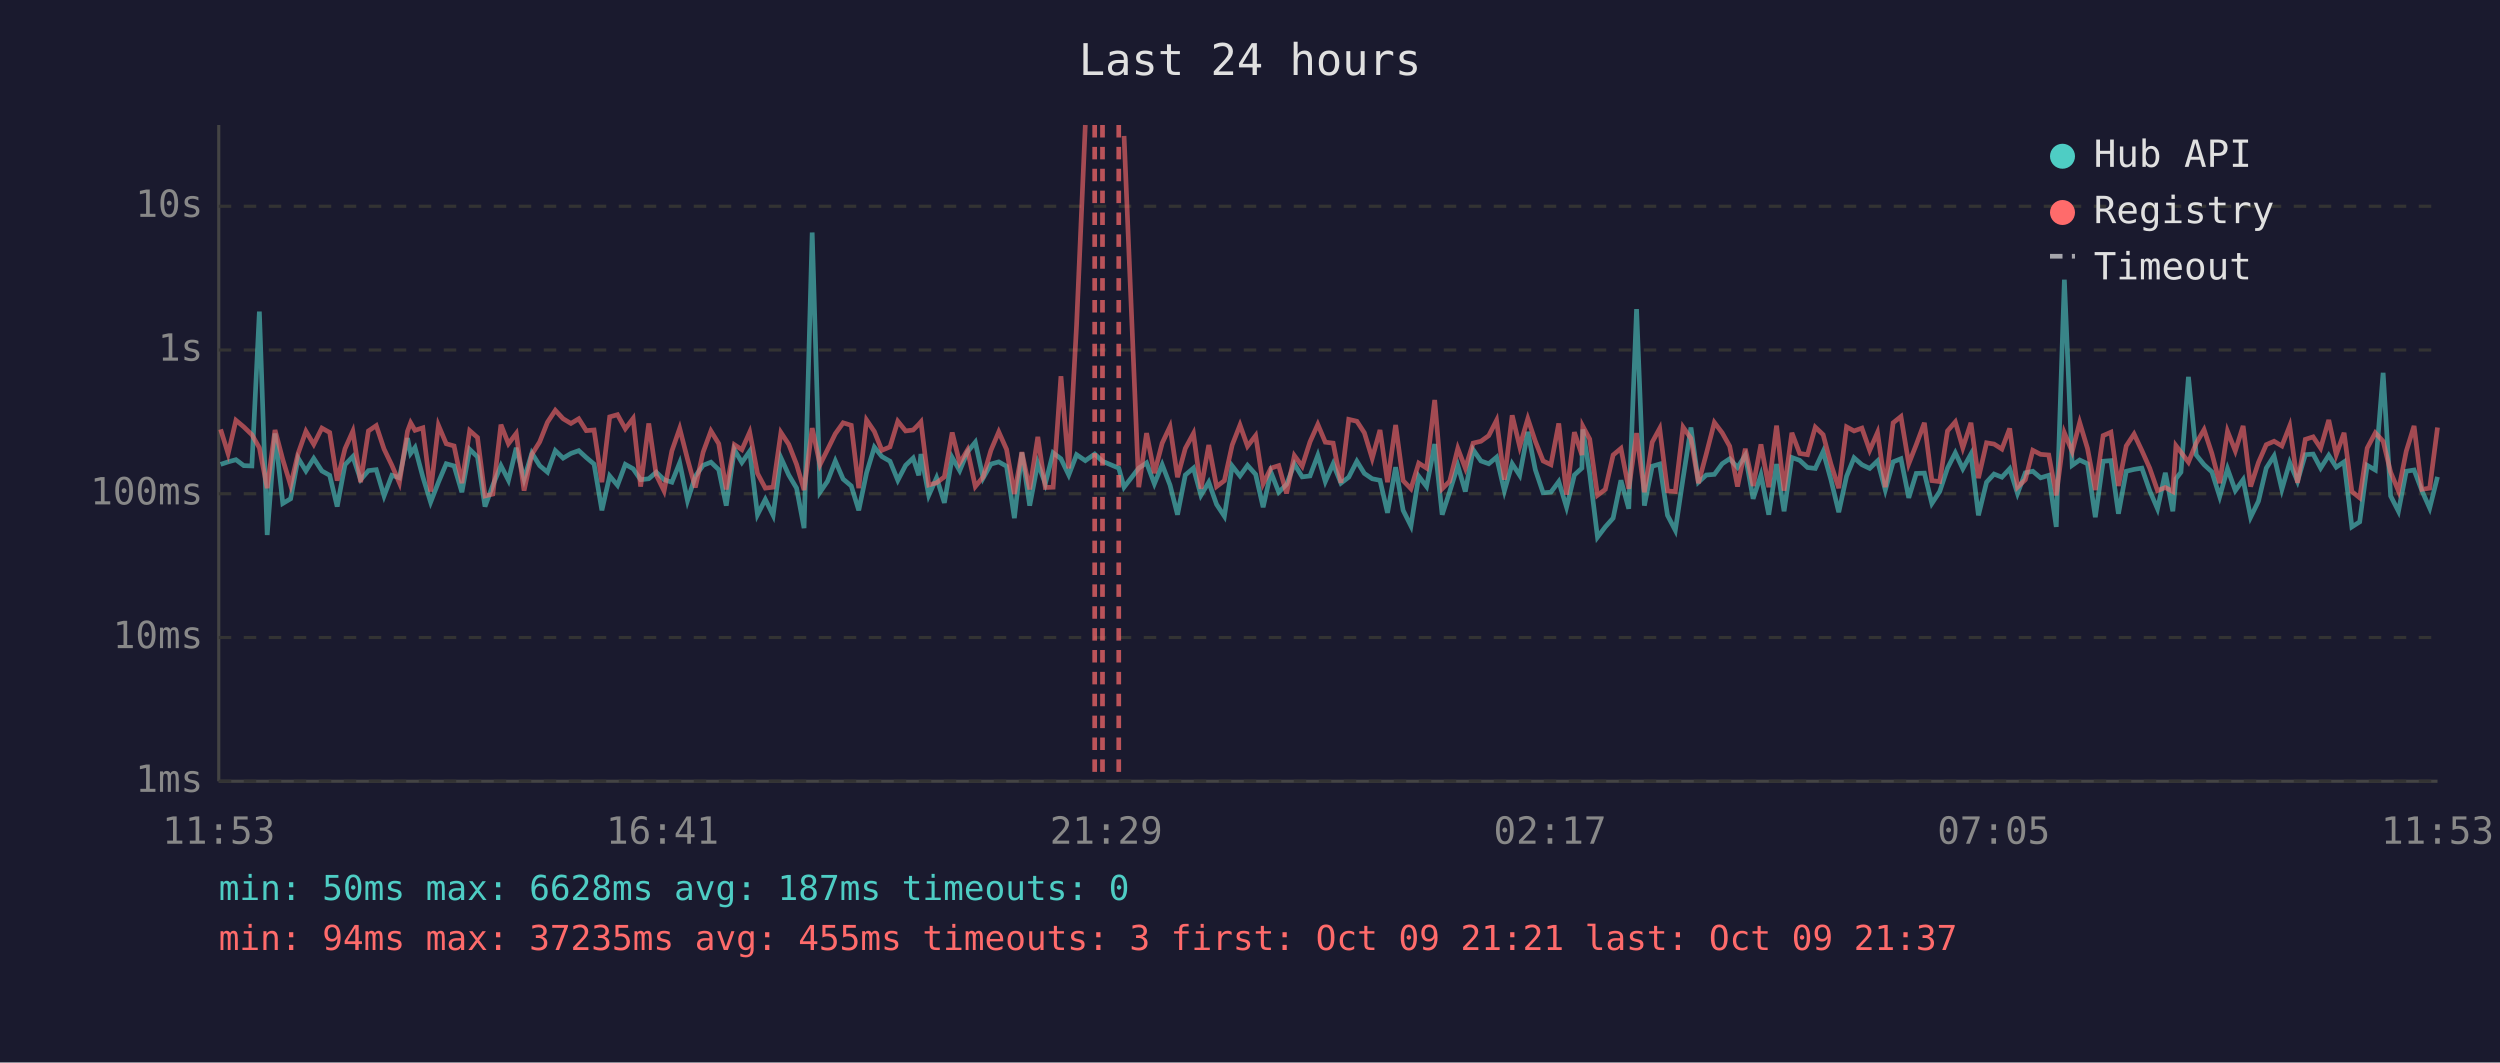
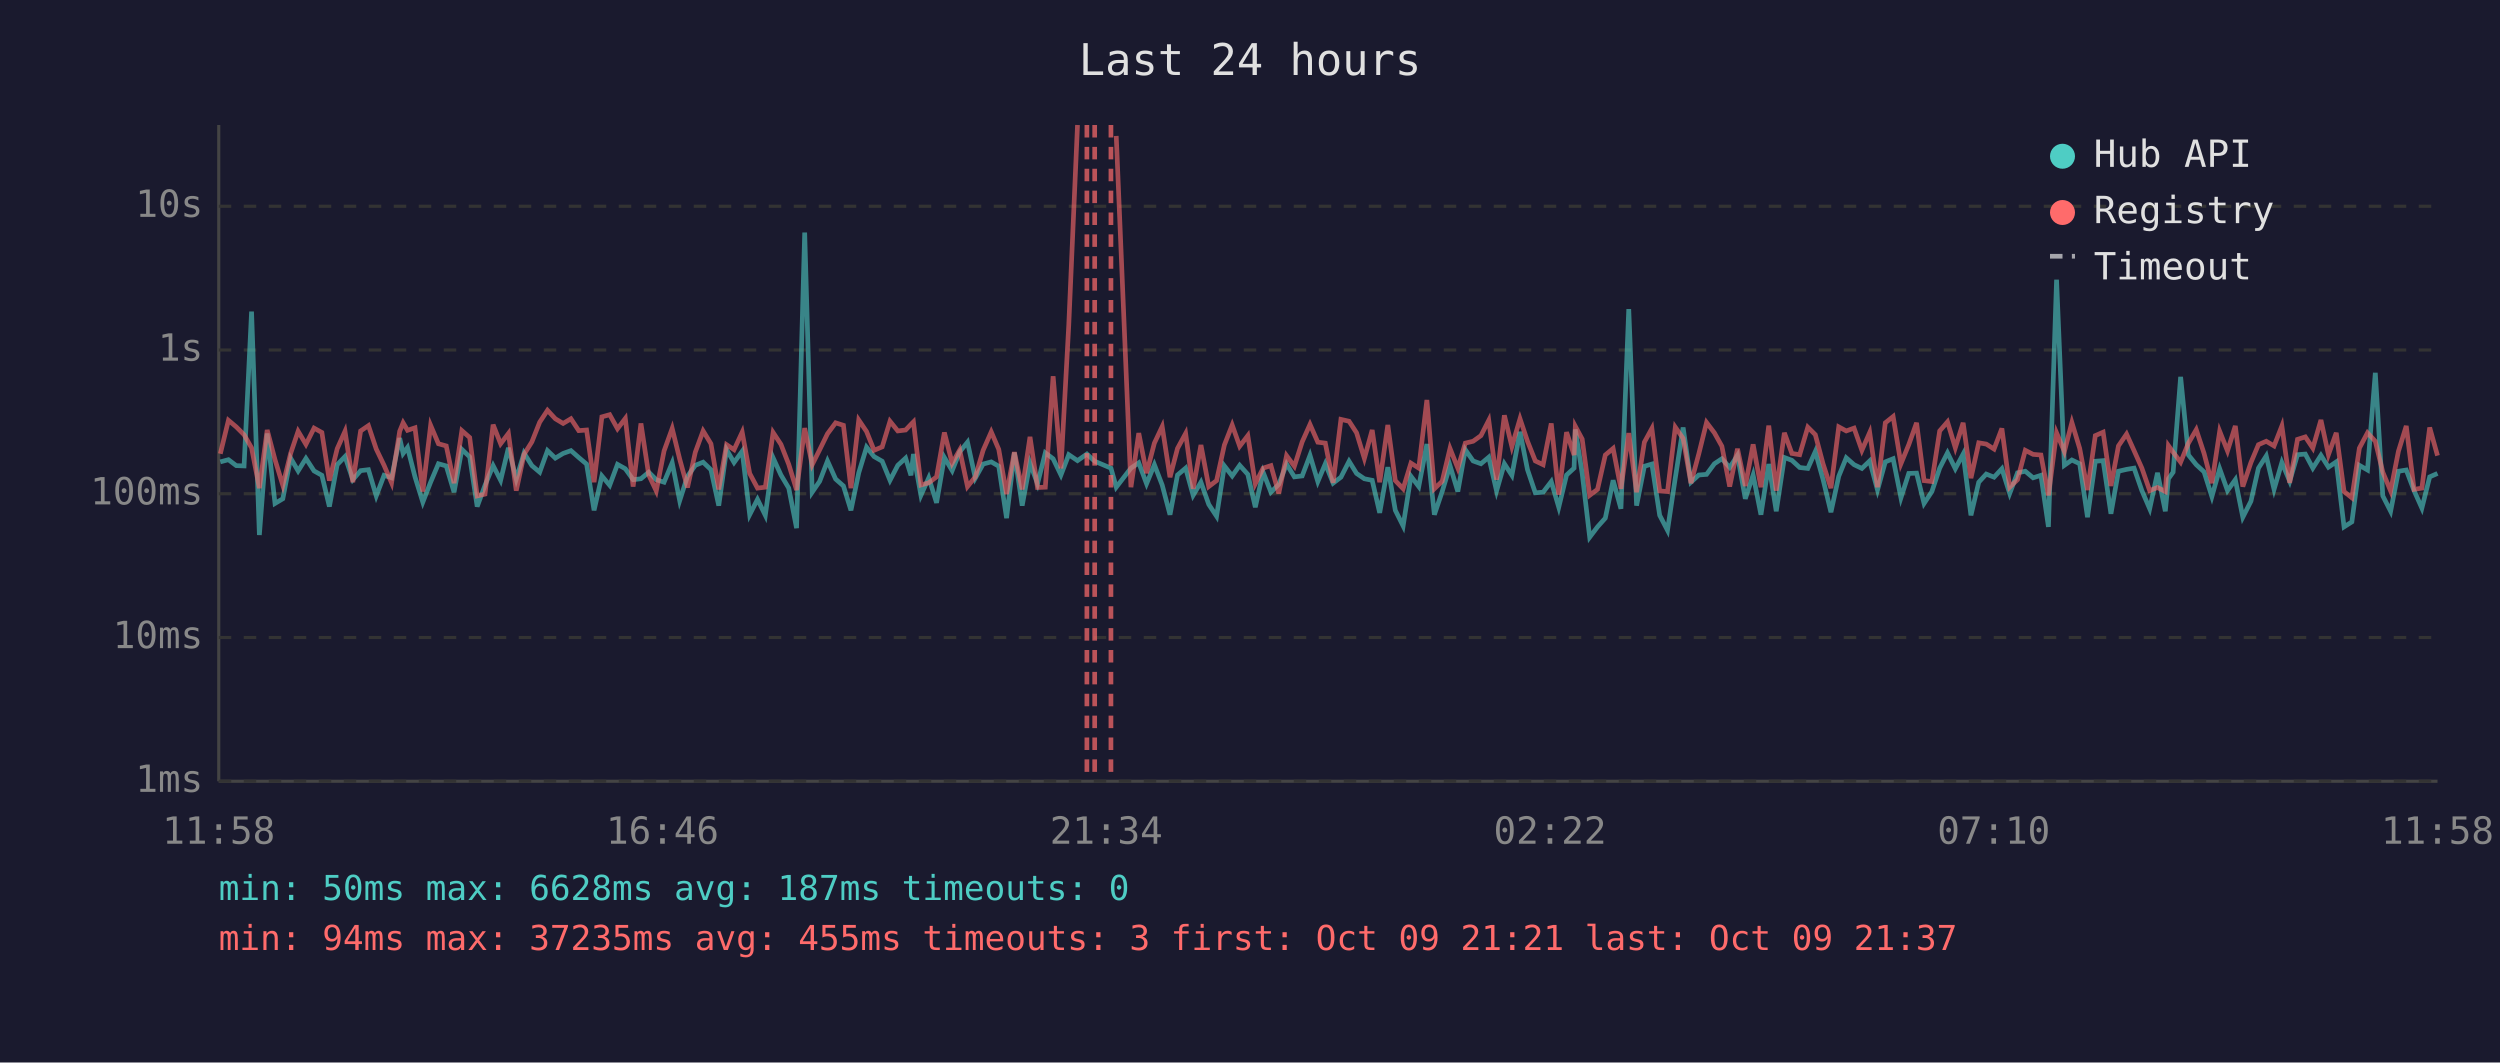
<svg xmlns="http://www.w3.org/2000/svg" viewBox="0 0 800 340" font-family="monospace" font-size="12">
  <rect width="800" height="340" fill="#1a1a2e" />
  <text x="400" y="24" fill="#e0e0e0" font-size="14" text-anchor="middle">Last 24 hours</text>
  <line x1="70" y1="40" x2="70" y2="250" stroke="#444" stroke-width="1" />
  <line x1="70" y1="250" x2="780" y2="250" stroke="#444" stroke-width="1" />
  <line x1="70" y1="250" x2="780" y2="250" stroke="#333" stroke-width="1" stroke-dasharray="4" />
  <text x="65" y="250" fill="#888" text-anchor="end" dominant-baseline="middle">1ms</text>
  <line x1="70" y1="204" x2="780" y2="204" stroke="#333" stroke-width="1" stroke-dasharray="4" />
  <text x="65" y="204" fill="#888" text-anchor="end" dominant-baseline="middle">10ms</text>
  <line x1="70" y1="158" x2="780" y2="158" stroke="#333" stroke-width="1" stroke-dasharray="4" />
  <text x="65" y="158" fill="#888" text-anchor="end" dominant-baseline="middle">100ms</text>
  <line x1="70" y1="112" x2="780" y2="112" stroke="#333" stroke-width="1" stroke-dasharray="4" />
  <text x="65" y="112" fill="#888" text-anchor="end" dominant-baseline="middle">1s</text>
  <line x1="70" y1="66" x2="780" y2="66" stroke="#333" stroke-width="1" stroke-dasharray="4" />
  <text x="65" y="66" fill="#888" text-anchor="end" dominant-baseline="middle">10s</text>
-   <text x="70" y="270" fill="#888" text-anchor="middle">11:53</text>
-   <text x="212" y="270" fill="#888" text-anchor="middle">16:41</text>
-   <text x="354" y="270" fill="#888" text-anchor="middle">21:29</text>
-   <text x="496" y="270" fill="#888" text-anchor="middle">02:17</text>
-   <text x="638" y="270" fill="#888" text-anchor="middle">07:05</text>
-   <text x="780" y="270" fill="#888" text-anchor="middle">11:53</text>
-   <polyline points="70.6,148.6 73.0,147.8 75.5,147.1 78.0,149.0 80.6,149.1 83.0,99.7 85.5,171.2 88.0,138.7 90.5,161.1 93.0,159.6 95.4,146.6 97.9,150.7 100.4,146.7 103.0,150.7 105.5,152.1 107.9,162.1 110.4,148.7 112.9,146.1 115.4,153.5 117.9,150.6 120.4,150.3 122.9,158.7 125.4,152.1 127.8,152.9 130.4,140.2 131.4,145.1 132.8,143.2 135.3,152.6 137.8,160.7 140.3,154.3 142.8,148.4 145.3,149.1 147.8,157.5 150.3,143.8 152.8,146.2 155.2,162.1 157.7,155.3 160.3,149.0 162.7,153.7 165.2,143.3 167.7,153.3 170.2,145.0 172.7,149.0 175.2,151.1 177.7,144.2 180.2,146.6 182.7,145.1 185.2,144.2 187.6,146.4 190.1,148.5 192.6,163.3 195.1,152.3 197.6,155.3 200.1,148.6 202.6,150.0 205.0,153.5 207.6,153.2 210.0,151.1 212.5,153.5 215.0,154.3 217.5,148.1 220.0,160.2 222.5,152.4 225.0,148.9 227.5,147.9 230.0,150.3 232.4,161.8 235.0,143.9 237.4,148.0 239.9,144.4 242.4,164.7 244.9,159.8 247.4,164.9 249.9,146.5 252.4,152.0 254.9,156.2 257.3,169.0 259.9,74.4 262.4,157.5 264.8,154.0 267.3,147.5 269.8,153.3 272.4,155.5 274.8,163.3 277.3,151.3 279.8,143.1 282.2,146.1 284.8,147.6 287.3,153.7 289.8,148.9 292.2,146.6 294.0,152.1 294.7,145.3 297.2,158.5 299.7,152.9 302.2,160.9 304.7,146.4 307.1,150.6 309.6,144.6 312.1,141.5 314.6,153.0 317.1,148.5 319.6,147.8 322.1,149.2 324.6,165.8 327.0,144.8 329.5,161.8 332.1,148.2 334.5,154.8 337.0,144.9 339.5,146.8 342.0,152.0 344.5,145.5 347.3,147.4 350.3,145.3 352.8,147.6 358.0,149.8 359.7,155.9 364.4,149.8 366.9,148.1 369.4,154.8 371.9,148.7 374.4,155.2 376.8,164.7 379.3,152.0 381.9,149.8 384.3,158.5 386.8,154.3 389.3,161.4 391.8,165.2 394.3,149.1 396.8,152.3 399.2,148.9 401.8,151.8 404.2,162.3 406.7,151.1 409.2,157.5 411.7,155.0 414.2,148.5 416.7,152.6 419.2,152.3 421.7,145.7 424.1,154.1 426.6,148.4 429.1,154.6 431.6,152.7 434.2,147.6 436.6,151.5 439.1,153.2 441.6,153.7 444.0,164.1 446.6,149.5 449.0,163.3 451.5,168.3 454.0,152.4 456.5,155.7 459.1,142.1 461.5,164.7 463.9,157.3 466.5,149.0 468.9,157.3 471.4,143.9 473.9,147.5 476.4,148.4 478.9,146.3 481.4,157.1 483.9,148.4 486.3,152.1 488.9,138.2 491.3,150.3 493.8,157.7 496.3,157.5 498.8,154.1 501.3,162.3 503.8,152.0 506.2,149.8 506.5,137.4 508.7,151.5 511.2,171.9 513.7,168.6 516.2,165.8 518.7,153.7 521.2,162.8 523.7,98.9 526.2,161.8 528.7,149.2 531.1,148.5 533.6,164.9 536.1,169.7 538.6,152.9 541.1,136.8 543.5,154.3 546.0,152.0 548.6,151.8 551.1,148.4 553.5,146.8 556.0,149.6 558.5,145.7 561.0,159.6 563.5,152.0 566.0,164.7 568.5,148.5 570.9,163.6 573.4,146.4 575.9,147.3 578.4,149.6 580.9,149.9 583.4,144.5 585.9,153.5 588.4,163.9 590.9,152.4 593.3,146.5 595.8,148.7 598.3,149.9 600.8,147.5 603.3,156.8 605.8,147.8 608.3,146.8 610.8,159.3 613.2,151.5 615.8,151.4 618.2,161.1 620.7,157.3 623.2,149.8 625.7,144.9 628.1,150.0 630.7,145.3 633.1,164.9 635.7,154.3 638.1,151.7 640.6,152.7 643.1,150.0 645.6,157.9 648.1,151.3 650.5,150.8 653.0,152.9 655.6,152.1 658.0,168.6 660.6,89.5 663.1,148.9 665.5,147.2 668.0,148.4 670.5,165.5 673.0,147.6 675.5,147.4 677.9,164.4 680.4,150.8 682.9,150.2 685.4,149.8 687.9,157.0 690.4,162.8 692.9,151.3 695.3,163.6 696.3,153.2 697.9,151.1 700.3,120.6 702.8,145.6 705.3,148.7 707.8,151.0 710.3,158.9 712.8,150.0 715.3,157.0 717.8,153.5 720.2,165.5 722.7,160.4 725.2,149.8 727.7,145.9 730.2,156.6 732.7,148.0 735.2,154.0 737.7,145.5 740.2,145.3 742.6,149.8 745.2,145.7 747.6,149.5 750.1,147.8 752.6,168.6 755.1,167.0 757.5,148.9 760.1,150.4 762.6,119.3 765.0,158.7 767.5,163.6 770.0,150.8 772.5,150.4 775.0,157.0 777.5,162.6 780.0,152.6" fill="none" stroke="#4ecdc4" stroke-width="1.5" opacity="0.6" />
-   <polyline points="70.6,137.4 73.0,145.2 75.5,134.5 78.0,136.6 80.6,139.1 83.0,143.3 85.5,156.2 88.0,137.6 90.5,147.1 93.0,155.3 95.4,145.1 97.9,138.0 100.4,142.2 103.0,137.0 105.5,138.4 107.9,153.8 110.4,143.6 112.9,138.0 115.4,154.3 117.9,137.9 120.4,136.2 122.9,143.7 125.4,148.9 127.8,154.5 130.4,138.0 131.4,135.3 132.8,137.7 135.3,136.9 137.8,157.3 140.3,136.1 142.8,142.0 145.3,142.7 147.8,154.6 150.3,137.8 152.8,140.0 155.2,158.7 157.7,158.1 160.3,135.9 162.7,142.0 165.2,138.7 167.7,157.0 170.2,145.4 172.7,141.4 175.2,135.1 177.7,131.3 180.2,134.0 182.7,135.5 185.2,134.0 187.6,137.8 190.1,137.6 192.6,154.3 195.1,133.4 197.6,132.7 200.1,137.2 202.6,133.9 205.0,155.7 207.6,135.5 210.0,152.0 212.5,157.1 215.0,144.3 217.5,137.1 220.0,146.9 222.5,156.0 225.0,144.7 227.5,137.9 230.0,142.0 232.4,156.6 235.0,142.3 237.4,143.9 239.9,138.3 242.4,151.5 244.9,156.2 247.4,155.9 249.9,138.4 252.4,142.2 254.9,148.6 257.3,156.8 259.9,137.0 262.4,148.7 264.8,143.9 267.3,138.8 269.8,135.3 272.4,136.1 274.8,156.2 277.3,134.4 279.8,138.1 282.2,144.1 284.8,143.0 287.3,134.8 289.8,137.9 292.2,137.6 294.0,135.8 294.7,135.0 297.2,155.2 299.7,154.5 302.2,152.6 304.7,138.4 307.1,148.2 309.6,144.0 312.1,155.7 314.6,152.6 317.1,144.1 319.6,138.2 322.1,143.8 324.6,158.1 327.0,144.7 329.5,156.6 332.1,139.8 334.5,156.0 337.0,155.9 339.5,120.4 342.0,149.9 344.5,104.1 347.3,40.0" fill="none" stroke="#ff6b6b" stroke-width="1.5" opacity="0.6" />
-   <polyline points="359.7,43.5 364.4,155.9 366.9,138.6 369.4,151.4 371.9,141.8 374.4,136.5 376.8,152.7 379.3,143.5 381.9,138.7 384.3,156.4 386.8,142.4 389.3,155.7 391.8,153.8 394.3,142.4 396.8,136.0 399.2,142.8 401.8,139.4 404.2,154.8 406.7,149.8 409.2,149.0 411.7,157.9 414.2,145.8 416.7,149.2 419.2,141.4 421.7,135.8 424.1,141.5 426.6,141.8 429.1,154.5 431.6,134.2 434.2,134.8 436.6,138.5 439.1,146.7 441.6,137.6 444.0,154.3 446.6,136.0 449.0,153.8 451.5,156.4 454.0,148.2 456.5,149.8 459.1,128.0 461.5,156.4 463.9,154.0 466.5,143.5 468.9,149.8 471.4,141.8 473.9,141.2 476.4,139.4 478.9,134.5 481.4,153.5 483.9,132.9 486.3,142.9 488.9,134.0 491.3,141.2 493.8,147.5 496.3,148.7 498.8,135.5 501.3,158.3 503.8,138.3 506.2,145.6 506.5,136.4 508.7,140.5 511.2,158.5 513.7,156.6 516.2,145.6 518.7,143.5 521.2,156.4 523.7,138.6 526.2,157.5 528.7,141.5 531.1,137.1 533.6,157.1 536.1,157.3 538.6,136.7 541.1,140.3 543.5,154.6 546.0,145.3 548.6,135.2 551.1,138.5 553.5,142.8 556.0,155.7 558.5,143.6 561.0,155.5 563.5,142.2 566.0,155.9 568.5,136.2 570.9,157.0 573.4,138.5 575.9,145.1 578.4,145.5 580.9,136.7 583.4,139.1 585.9,148.5 588.4,156.2 590.9,136.6 593.3,137.9 595.8,137.0 598.3,144.1 600.8,138.4 603.3,155.9 605.8,135.3 608.3,133.3 610.8,148.4 613.2,142.3 615.8,135.3 618.2,153.8 620.7,154.1 623.2,137.9 625.7,135.0 628.1,143.3 630.7,135.3 633.1,153.0 635.7,141.7 638.1,142.1 640.6,143.7 643.1,137.1 645.6,155.9 648.1,153.5 650.5,144.1 653.0,145.4 655.6,145.6 658.0,158.5 660.6,138.5 663.1,144.5 665.5,135.2 668.0,143.5 670.5,156.8 673.0,139.4 675.5,138.3 677.9,155.5 680.4,142.7 682.9,138.9 685.4,144.2 687.9,149.8 690.4,157.0 692.9,156.0 695.3,157.3 696.3,142.6 697.9,144.7 700.3,147.9 702.8,141.8 705.3,137.5 707.8,145.1 710.3,154.6 712.8,138.0 715.3,144.3 717.8,136.3 720.2,155.7 722.7,148.0 725.2,142.3 727.7,141.2 730.2,142.7 732.7,136.3 735.2,154.5 737.7,140.6 740.2,139.8 742.6,143.4 745.2,134.4 747.6,145.5 750.1,138.5 752.6,157.3 755.1,159.3 757.5,143.4 760.1,138.5 762.6,141.2 765.0,151.1 767.5,157.1 770.0,144.4 772.5,136.3 775.0,156.6 777.5,156.2 780.0,136.8" fill="none" stroke="#ff6b6b" stroke-width="1.5" opacity="0.6" />
+   <text x="70" y="270" fill="#888" text-anchor="middle">11:58</text>
+   <text x="212" y="270" fill="#888" text-anchor="middle">16:46</text>
+   <text x="354" y="270" fill="#888" text-anchor="middle">21:34</text>
+   <text x="496" y="270" fill="#888" text-anchor="middle">02:22</text>
+   <text x="638" y="270" fill="#888" text-anchor="middle">07:10</text>
+   <text x="780" y="270" fill="#888" text-anchor="middle">11:58</text>
+   <polyline points="70.5,147.8 73.1,147.1 75.6,149.0 78.1,149.1 80.5,99.7 83.0,171.2 85.5,138.7 88.0,161.1 90.5,159.6 93.0,146.6 95.4,150.7 97.9,146.7 100.5,150.7 103.0,152.1 105.4,162.1 107.9,148.7 110.4,146.1 112.9,153.5 115.4,150.6 117.9,150.3 120.4,158.7 122.9,152.1 125.3,152.9 127.9,140.2 129.0,145.1 130.4,143.2 132.8,152.6 135.3,160.7 137.8,154.3 140.3,148.4 142.8,149.1 145.3,157.5 147.8,143.8 150.3,146.2 152.7,162.1 155.2,155.3 157.8,149.0 160.2,153.7 162.7,143.3 165.2,153.3 167.7,145.0 170.2,149.0 172.7,151.1 175.2,144.2 177.7,146.6 180.2,145.1 182.7,144.2 185.2,146.4 187.7,148.5 190.1,163.3 192.6,152.3 195.1,155.3 197.6,148.6 200.1,150.0 202.6,153.5 205.1,153.2 207.6,151.1 210.0,153.5 212.5,154.3 215.1,148.1 217.5,160.2 220.0,152.4 222.5,148.9 225.0,147.9 227.5,150.3 230.0,161.8 232.5,143.9 234.9,148.0 237.5,144.4 239.9,164.7 242.4,159.8 244.9,164.9 247.4,146.5 249.9,152.0 252.4,156.2 254.9,169.0 257.5,74.4 259.9,157.5 262.3,154.0 264.8,147.5 267.4,153.3 269.9,155.5 272.3,163.3 274.8,151.3 277.3,143.1 279.7,146.1 282.3,147.6 284.8,153.7 287.3,148.9 289.8,146.6 291.5,152.1 292.3,145.3 294.7,158.5 297.2,152.9 299.7,160.9 302.2,146.4 304.7,150.6 307.1,144.6 309.6,141.5 312.1,153.0 314.6,148.5 317.2,147.8 319.6,149.2 322.1,165.8 324.6,144.8 327.1,161.8 329.6,148.2 332.0,154.8 334.5,144.9 337.0,146.8 339.5,152.0 342.0,145.5 344.8,147.4 347.8,145.3 350.3,147.6 355.5,149.8 357.2,155.9 361.9,149.8 364.4,148.1 366.9,154.8 369.4,148.7 371.9,155.2 374.4,164.7 376.8,152.0 379.4,149.8 381.8,158.5 384.3,154.3 386.8,161.4 389.3,165.2 391.8,149.1 394.3,152.3 396.7,148.9 399.3,151.8 401.7,162.3 404.2,151.1 406.7,157.5 409.2,155.0 411.7,148.5 414.2,152.6 416.7,152.3 419.2,145.7 421.7,154.1 424.1,148.4 426.6,154.6 429.1,152.7 431.7,147.6 434.1,151.5 436.6,153.2 439.1,153.7 441.5,164.1 444.1,149.5 446.5,163.3 449.0,168.3 451.5,152.4 454.0,155.7 456.6,142.1 459.0,164.7 461.5,157.3 464.0,149.0 466.5,157.3 468.9,143.9 471.4,147.5 473.9,148.4 476.4,146.3 478.9,157.1 481.4,148.4 483.8,152.1 486.4,138.2 488.8,150.3 491.3,157.7 493.8,157.5 496.4,154.1 498.8,162.3 501.3,152.0 503.7,149.8 504.1,137.4 506.3,151.5 508.7,171.9 511.2,168.6 513.7,165.8 516.2,153.7 518.7,162.8 521.2,98.9 523.7,161.8 526.2,149.2 528.6,148.5 531.1,164.9 533.6,169.7 536.1,152.9 538.6,136.8 541.1,154.3 543.6,152.0 546.1,151.8 548.6,148.4 551.0,146.8 553.5,149.6 556.0,145.7 558.5,159.6 561.0,152.0 563.5,164.7 566.0,148.5 568.4,163.6 571.0,146.4 573.4,147.3 575.9,149.6 578.5,149.9 580.9,144.5 583.4,153.5 585.9,163.9 588.4,152.4 590.8,146.5 593.3,148.7 595.8,149.9 598.3,147.5 600.8,156.8 603.3,147.8 605.8,146.8 608.3,159.3 610.8,151.5 613.3,151.4 615.7,161.1 618.2,157.3 620.7,149.8 623.2,144.9 625.7,150.0 628.2,145.3 630.7,164.9 633.2,154.3 635.6,151.7 638.1,152.7 640.6,150.0 643.1,157.9 645.6,151.3 648.1,150.8 650.6,152.9 653.1,152.1 655.5,168.6 658.1,89.5 660.6,148.9 663.0,147.2 665.5,148.4 668.0,165.5 670.5,147.6 673.0,147.4 675.5,164.4 677.9,150.8 680.5,150.2 682.9,149.8 685.4,157.0 687.9,162.8 690.4,151.3 692.9,163.6 693.9,153.2 695.4,151.1 697.8,120.6 700.3,145.6 702.8,148.7 705.3,151.0 707.8,158.9 710.3,150.0 712.8,157.0 715.3,153.5 717.7,165.5 720.3,160.4 722.7,149.8 725.2,145.9 727.7,156.6 730.2,148.0 732.7,154.0 735.2,145.5 737.7,145.3 740.1,149.8 742.7,145.7 745.1,149.5 747.6,147.8 750.1,168.6 752.6,167.0 755.0,148.9 757.6,150.4 760.1,119.3 762.5,158.7 765.0,163.6 767.5,150.8 770.0,150.4 772.5,157.0 775.0,162.6 777.5,152.6 780.0,151.5" fill="none" stroke="#4ecdc4" stroke-width="1.5" opacity="0.6" />
+   <polyline points="70.5,145.2 73.1,134.5 75.6,136.6 78.1,139.1 80.5,143.3 83.0,156.2 85.5,137.6 88.0,147.1 90.5,155.3 93.0,145.1 95.4,138.0 97.9,142.2 100.5,137.0 103.0,138.4 105.4,153.8 107.9,143.6 110.4,138.0 112.9,154.3 115.4,137.9 117.9,136.2 120.4,143.7 122.9,148.9 125.3,154.5 127.9,138.0 129.0,135.3 130.4,137.7 132.8,136.9 135.3,157.3 137.8,136.1 140.3,142.0 142.8,142.7 145.3,154.6 147.8,137.8 150.3,140.0 152.7,158.7 155.2,158.1 157.8,135.9 160.2,142.0 162.7,138.7 165.2,157.0 167.7,145.4 170.2,141.4 172.7,135.1 175.2,131.3 177.7,134.0 180.2,135.5 182.7,134.0 185.2,137.8 187.7,137.6 190.1,154.3 192.6,133.4 195.1,132.7 197.6,137.2 200.1,133.9 202.6,155.7 205.1,135.5 207.6,152.0 210.0,157.1 212.5,144.3 215.1,137.1 217.5,146.9 220.0,156.0 222.5,144.7 225.0,137.9 227.5,142.0 230.0,156.6 232.5,142.3 234.9,143.9 237.5,138.3 239.9,151.5 242.4,156.2 244.9,155.9 247.4,138.4 249.9,142.2 252.4,148.6 254.9,156.8 257.5,137.0 259.9,148.7 262.3,143.9 264.8,138.8 267.4,135.3 269.9,136.1 272.3,156.2 274.8,134.4 277.3,138.1 279.7,144.1 282.3,143.0 284.8,134.8 287.3,137.9 289.8,137.6 291.5,135.8 292.3,135.0 294.7,155.2 297.2,154.5 299.7,152.6 302.2,138.4 304.7,148.2 307.1,144.0 309.6,155.7 312.1,152.6 314.6,144.1 317.2,138.2 319.6,143.8 322.1,158.1 324.6,144.7 327.1,156.6 329.6,139.8 332.0,156.0 334.5,155.9 337.0,120.4 339.5,149.9 342.0,104.1 344.8,40.0" fill="none" stroke="#ff6b6b" stroke-width="1.5" opacity="0.6" />
+   <polyline points="357.2,43.5 361.9,155.9 364.4,138.6 366.9,151.4 369.4,141.8 371.9,136.5 374.4,152.7 376.8,143.5 379.4,138.7 381.8,156.4 384.3,142.4 386.8,155.7 389.3,153.8 391.8,142.4 394.3,136.0 396.7,142.8 399.3,139.4 401.7,154.8 404.2,149.8 406.7,149.0 409.2,157.9 411.7,145.8 414.2,149.2 416.7,141.4 419.2,135.8 421.7,141.5 424.1,141.8 426.6,154.5 429.1,134.2 431.7,134.8 434.1,138.5 436.6,146.7 439.1,137.6 441.5,154.3 444.1,136.0 446.5,153.8 449.0,156.4 451.5,148.2 454.0,149.8 456.6,128.0 459.0,156.4 461.5,154.0 464.0,143.5 466.5,149.8 468.9,141.8 471.4,141.2 473.9,139.4 476.4,134.5 478.9,153.5 481.4,132.9 483.8,142.9 486.4,134.0 488.8,141.2 491.3,147.5 493.8,148.7 496.4,135.5 498.8,158.3 501.3,138.3 503.7,145.6 504.1,136.4 506.3,140.5 508.7,158.5 511.2,156.6 513.7,145.6 516.2,143.5 518.7,156.4 521.2,138.6 523.7,157.5 526.2,141.5 528.6,137.1 531.1,157.1 533.6,157.3 536.1,136.7 538.6,140.3 541.1,154.6 543.6,145.3 546.1,135.2 548.6,138.5 551.0,142.8 553.5,155.7 556.0,143.6 558.5,155.5 561.0,142.2 563.5,155.9 566.0,136.2 568.4,157.0 571.0,138.5 573.4,145.1 575.9,145.5 578.5,136.7 580.9,139.1 583.4,148.5 585.9,156.2 588.4,136.6 590.8,137.9 593.3,137.0 595.8,144.1 598.3,138.4 600.8,155.9 603.3,135.3 605.8,133.3 608.3,148.4 610.8,142.3 613.3,135.3 615.7,153.8 618.2,154.1 620.7,137.9 623.2,135.0 625.7,143.3 628.2,135.3 630.7,153.0 633.2,141.7 635.6,142.1 638.1,143.7 640.6,137.1 643.1,155.9 645.6,153.5 648.1,144.1 650.6,145.4 653.1,145.6 655.5,158.5 658.1,138.5 660.6,144.5 663.0,135.2 665.5,143.5 668.0,156.8 670.5,139.4 673.0,138.3 675.5,155.5 677.9,142.7 680.5,138.9 682.9,144.2 685.4,149.8 687.9,157.0 690.4,156.0 692.9,157.3 693.9,142.6 695.4,144.7 697.8,147.9 700.3,141.8 702.8,137.5 705.3,145.1 707.8,154.6 710.3,138.0 712.8,144.3 715.3,136.3 717.7,155.7 720.3,148.0 722.7,142.3 725.2,141.2 727.7,142.7 730.2,136.3 732.7,154.5 735.2,140.6 737.7,139.8 740.1,143.4 742.7,134.4 745.1,145.5 747.6,138.5 750.1,157.3 752.6,159.3 755.0,143.4 757.6,138.5 760.1,141.2 762.5,151.1 765.0,157.1 767.5,144.4 770.0,136.3 772.5,156.6 775.0,156.2 777.5,136.8 780.0,145.8" fill="none" stroke="#ff6b6b" stroke-width="1.5" opacity="0.6" />
+   <line x1="347.8" y1="40" x2="347.8" y2="250" stroke="#ff6b6b" stroke-width="1.5" stroke-dasharray="4,3" opacity="0.7" />
  <line x1="350.3" y1="40" x2="350.3" y2="250" stroke="#ff6b6b" stroke-width="1.5" stroke-dasharray="4,3" opacity="0.7" />
-   <line x1="352.8" y1="40" x2="352.8" y2="250" stroke="#ff6b6b" stroke-width="1.5" stroke-dasharray="4,3" opacity="0.7" />
-   <line x1="358.0" y1="40" x2="358.0" y2="250" stroke="#ff6b6b" stroke-width="1.5" stroke-dasharray="4,3" opacity="0.7" />
+   <line x1="355.5" y1="40" x2="355.5" y2="250" stroke="#ff6b6b" stroke-width="1.5" stroke-dasharray="4,3" opacity="0.7" />
  <circle cx="660" cy="50" r="4" fill="#4ecdc4" />
  <text x="670" y="50" fill="#e0e0e0" dominant-baseline="middle">Hub API</text>
  <circle cx="660" cy="68" r="4" fill="#ff6b6b" />
  <text x="670" y="68" fill="#e0e0e0" dominant-baseline="middle">Registry</text>
  <line x1="656" y1="82" x2="664" y2="82" stroke="#e0e0e0" stroke-width="1.5" stroke-dasharray="4,3" opacity="0.7" />
  <text x="670" y="86" fill="#e0e0e0" dominant-baseline="middle">Timeout</text>
  <text x="70" y="288" fill="#4ecdc4" font-size="11">min: 50ms  max: 6628ms  avg: 187ms  timeouts: 0</text>
  <text x="70" y="304" fill="#ff6b6b" font-size="11">min: 94ms  max: 37235ms  avg: 455ms  timeouts: 3  first: Oct 09 21:21  last: Oct 09 21:37</text>
</svg>
